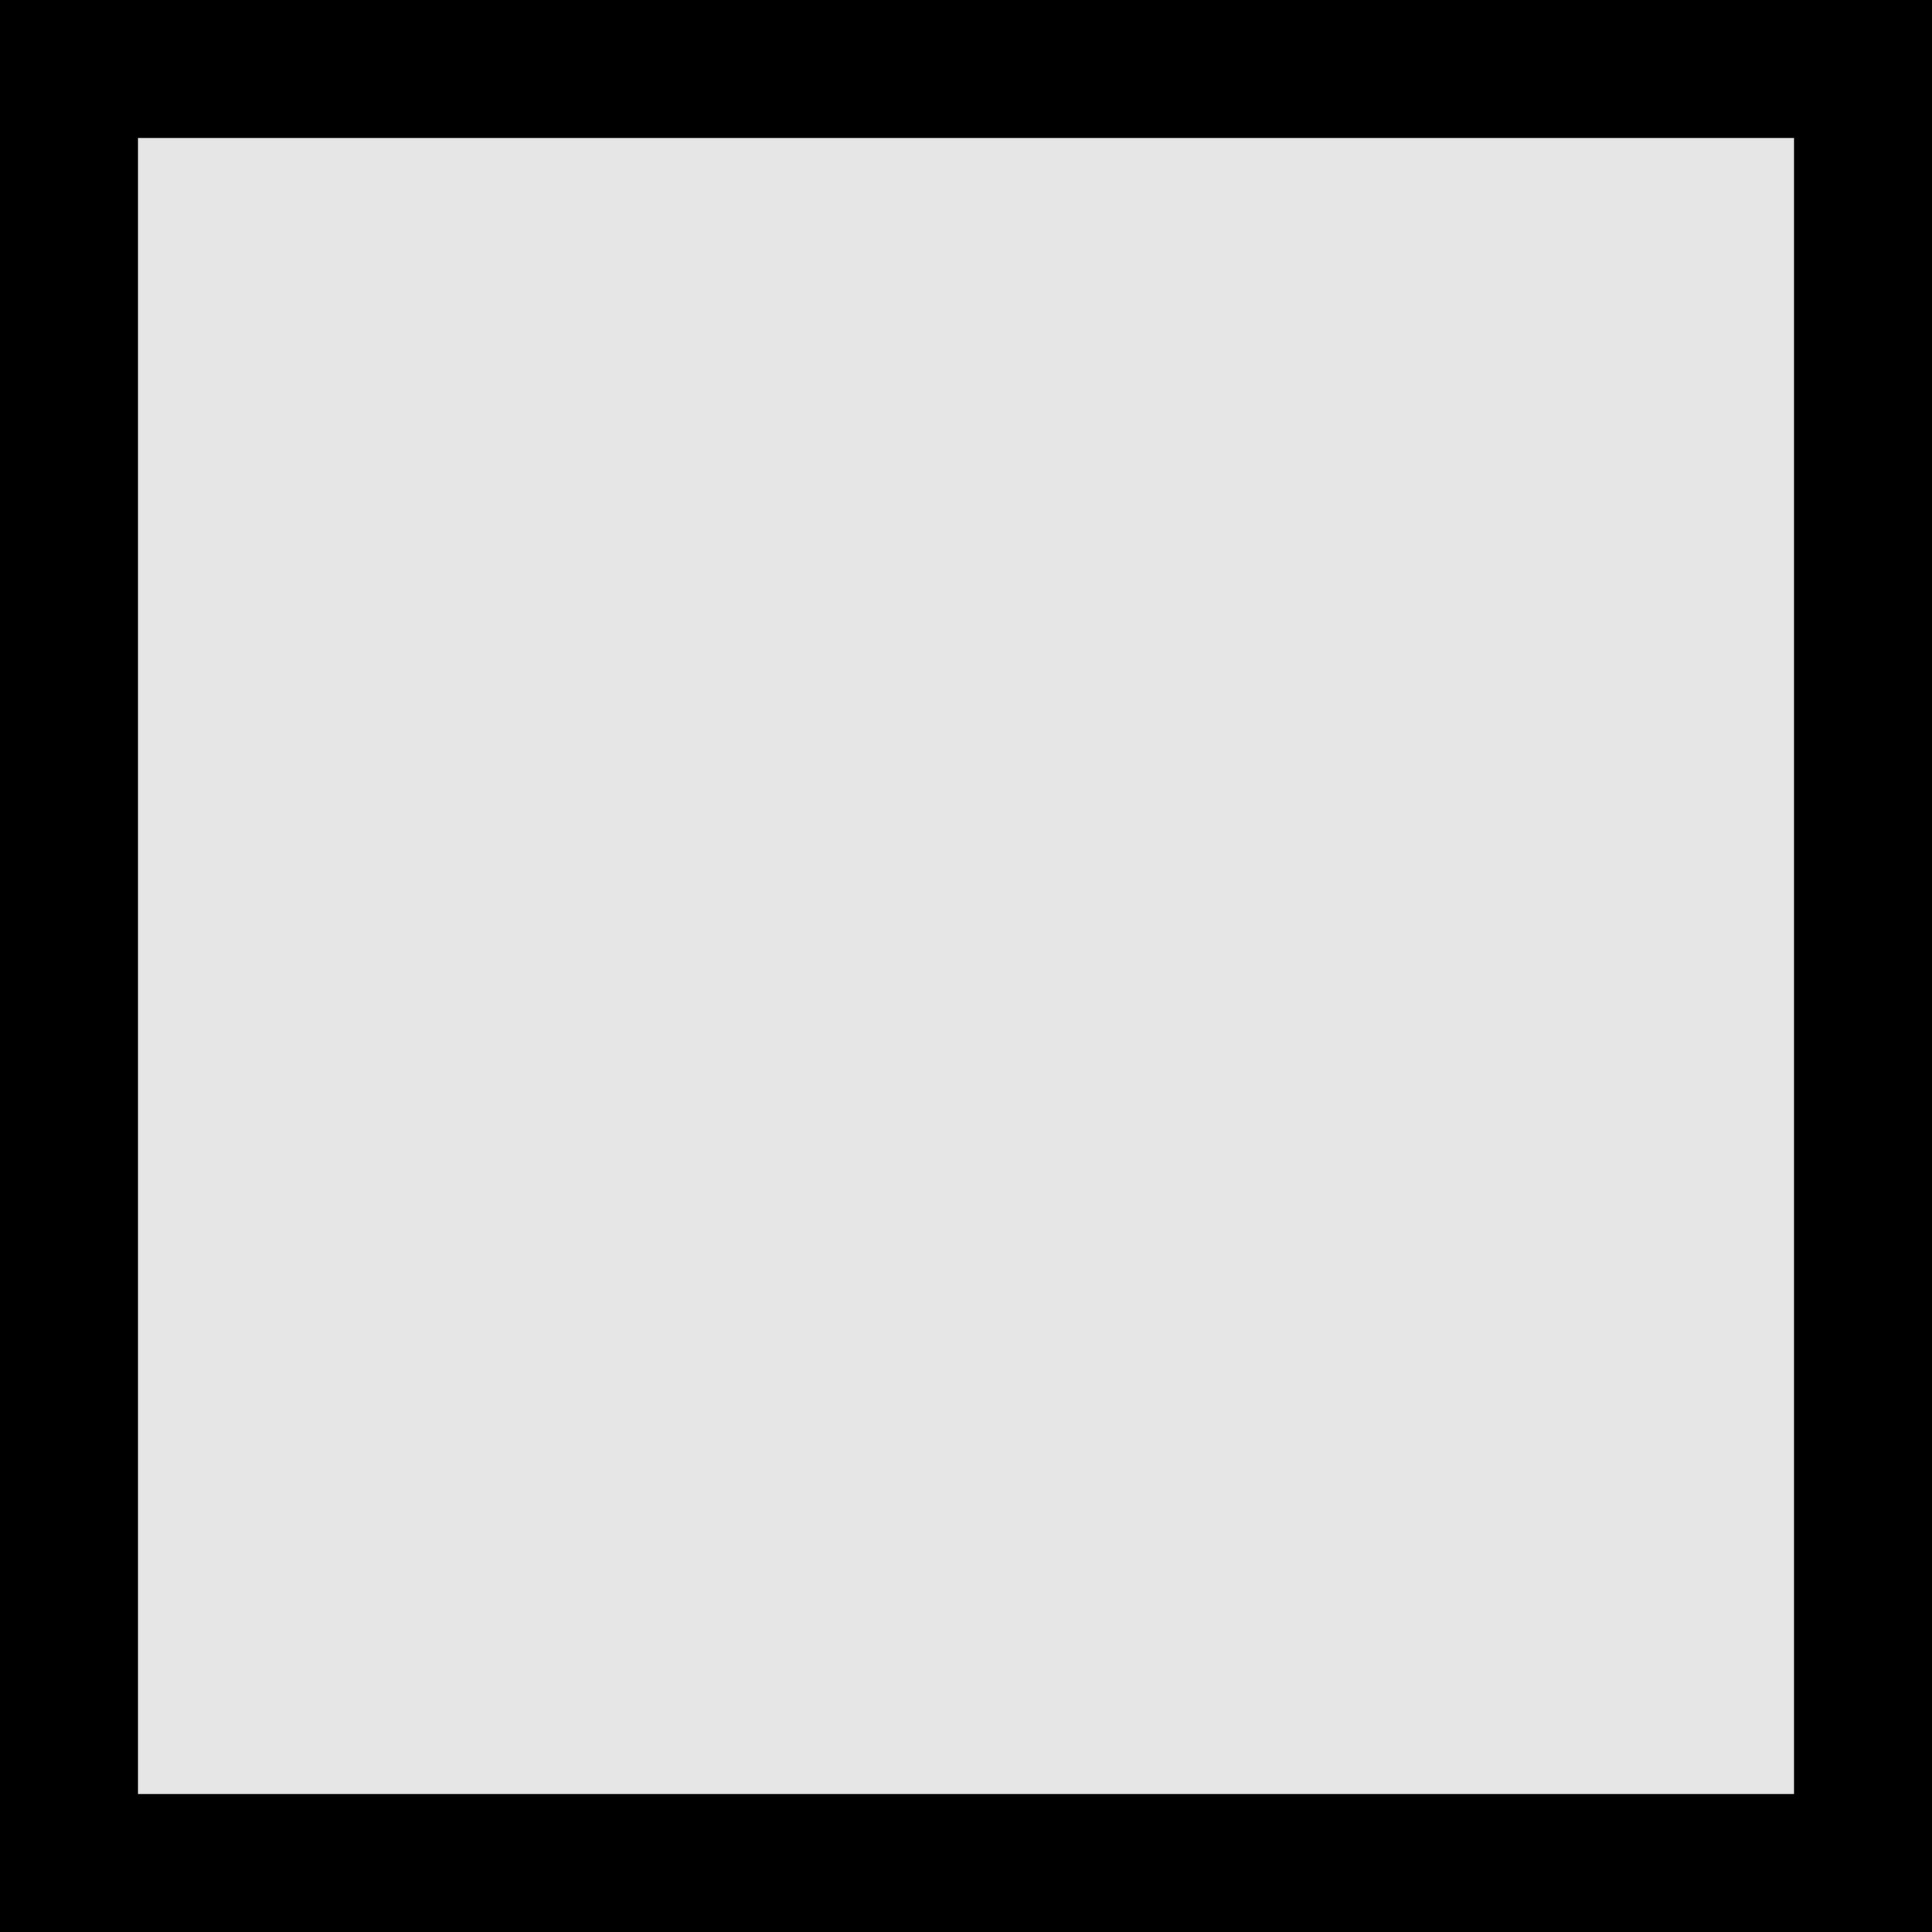
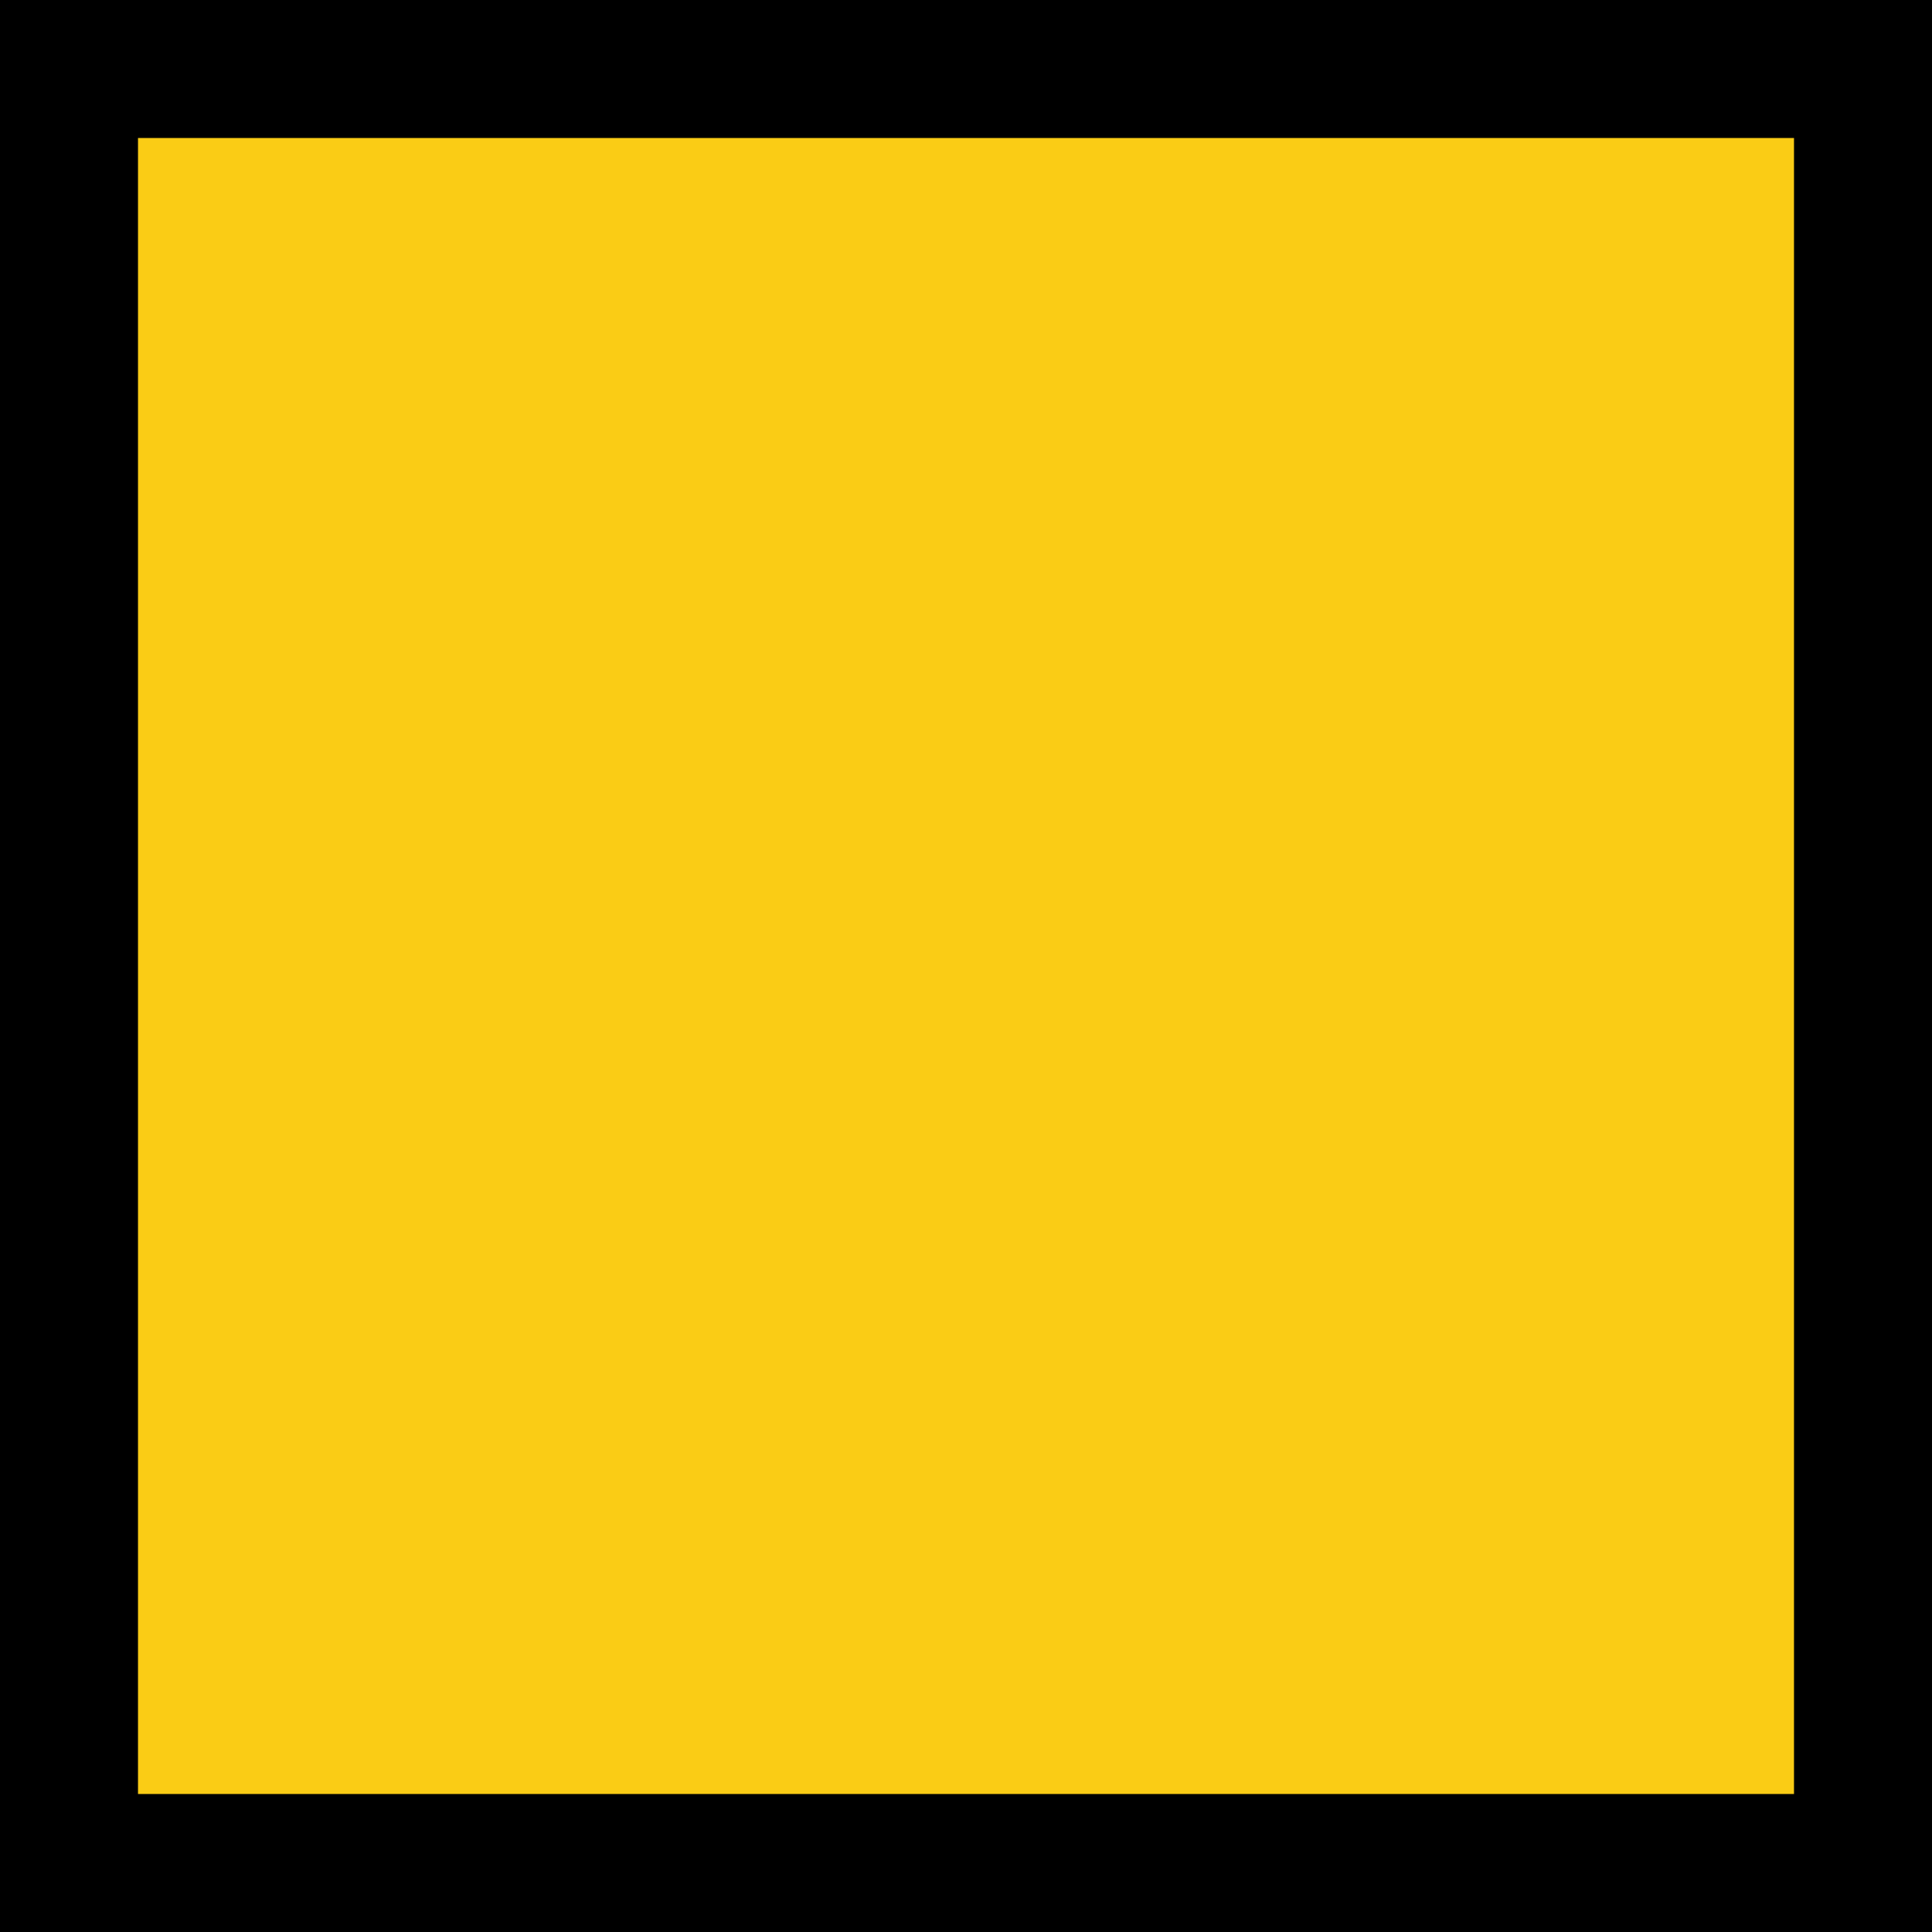
<svg xmlns="http://www.w3.org/2000/svg" width="100" height="100" viewBox="0 0 14 14">
-   <rect x="0.5" y="0.5" width="13" height="13" fill="hsl(0, 0%, 90%)" stroke="black" stroke-width="1" />
+   <rect x="0.5" y="0.5" width="13" height="13" fill="#FACC15" stroke="black" stroke-width="1" />
</svg>
